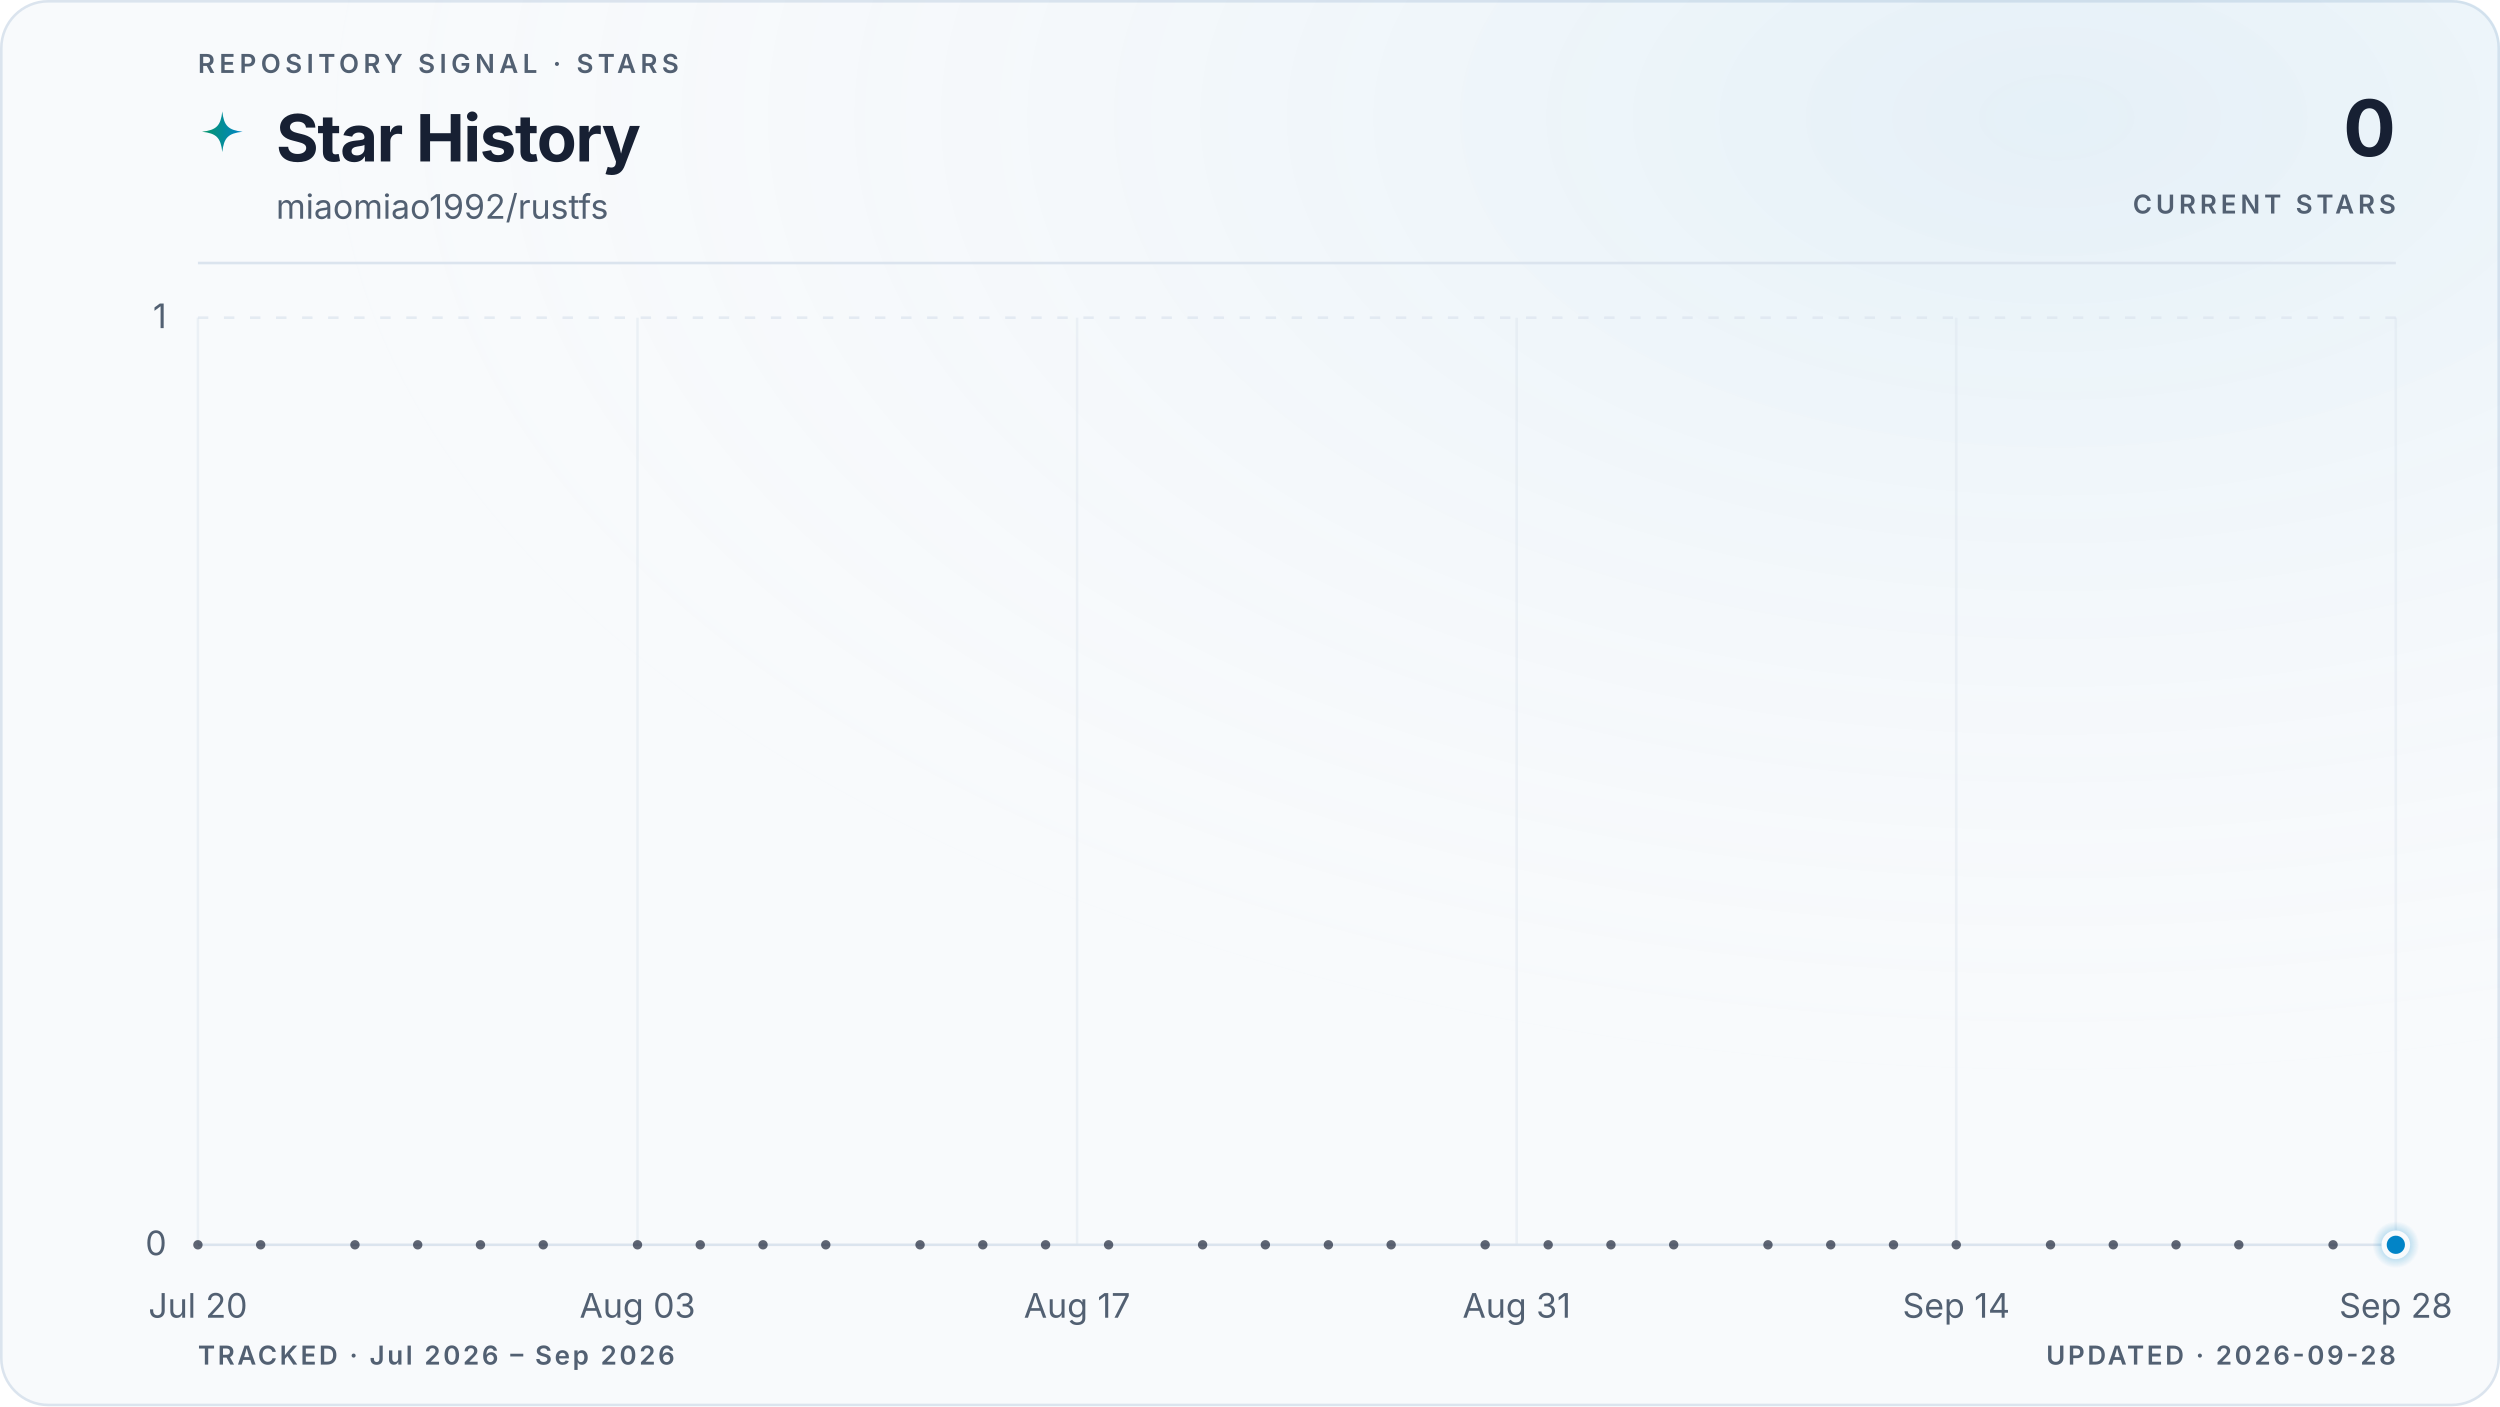
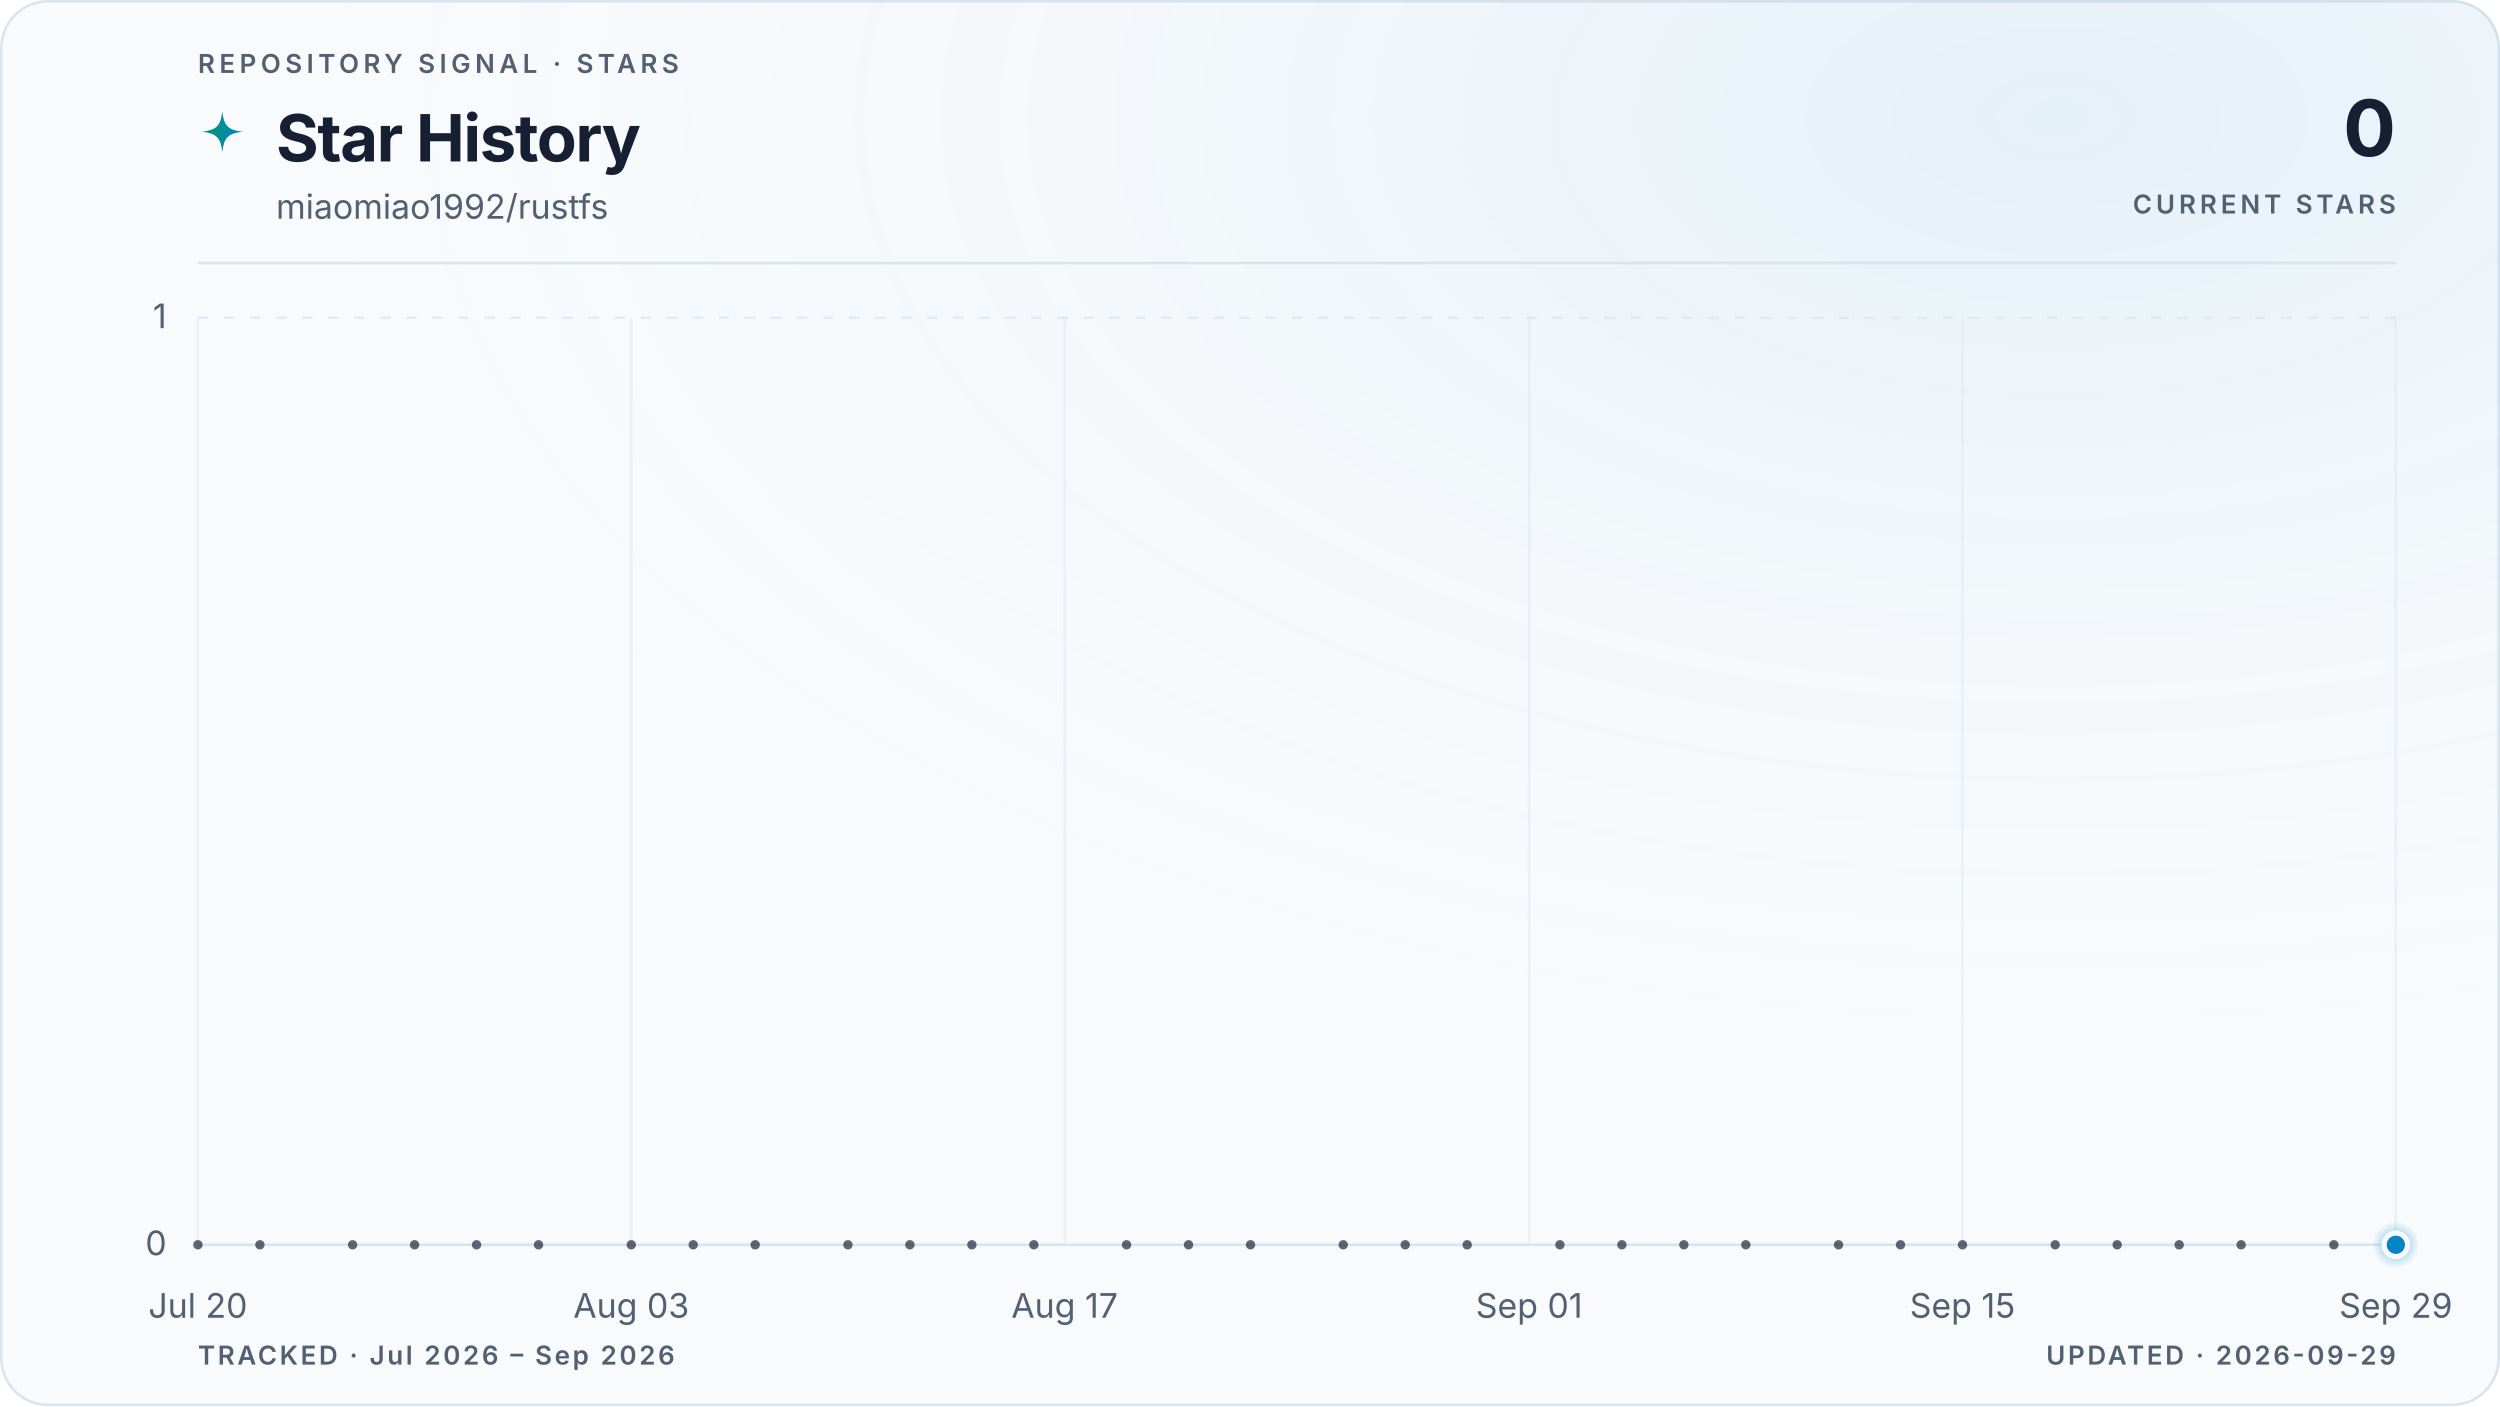
<svg xmlns="http://www.w3.org/2000/svg" viewBox="0 0 960 540" role="img" aria-labelledby="title description" data-style="gradient" data-variant="glow" data-layout="editorial" data-animated="true">
  <defs>
    <linearGradient id="trend" x1="0" y1="0" x2="1" y2="0">
      <stop offset="0%" stop-color="#059669" />
      <stop offset="100%" stop-color="#0284c7" />
    </linearGradient>
    <linearGradient id="area" x1="0" y1="0" x2="0" y2="1">
      <stop offset="0%" stop-color="#059669" stop-opacity="0.22" />
      <stop offset="55%" stop-color="#0284c7" stop-opacity="0.06" />
      <stop offset="100%" stop-color="#0284c7" stop-opacity="0" />
    </linearGradient>
    <radialGradient id="marker-halo" cx="50%" cy="50%" r="50%">
      <stop offset="0%" stop-color="#0284c7" stop-opacity="0.55" />
      <stop offset="100%" stop-color="#0284c7" stop-opacity="0" />
    </radialGradient>
    <radialGradient id="surface-glow" cx="82%" cy="8%" r="70%">
      <stop offset="0%" stop-color="#0284c7" stop-opacity="0.08" />
      <stop offset="100%" stop-color="#f8fafc" stop-opacity="0" />
    </radialGradient>
    <filter id="trend-glow" x="-20%" y="-20%" width="140%" height="140%">
      <feGaussianBlur stdDeviation="5" />
    </filter>
  </defs>
  <style>
.trend-enter{transform-box:fill-box;transform-origin:center;animation:trend-enter 520ms cubic-bezier(0.16,1,0.3,1)}
.marker-enter{transform-box:fill-box;transform-origin:center;animation:marker-enter 320ms cubic-bezier(0.16,1,0.3,1) 200ms both}
.marker-pulse{transform-box:fill-box;transform-origin:center;animation:marker-pulse 2.6s ease-out infinite}
@keyframes trend-enter{from{opacity:.35;transform:translateY(10px)}to{opacity:1;transform:translateY(0)}}
@keyframes marker-enter{from{opacity:0;transform:scale(.4)}to{opacity:1;transform:scale(1)}}
@keyframes marker-pulse{0%{opacity:.5;transform:scale(.7)}70%,100%{opacity:0;transform:scale(2.1)}}
@media (prefers-reduced-motion:reduce){.trend-enter,.marker-enter,.marker-pulse{animation:none!important}}
@media (prefers-reduced-motion:reduce){.marker-pulse{opacity:0}}
</style>
  <rect x="0.5" y="0.5" width="959" height="539" fill="#f8fafc" stroke="#dbe4ee" stroke-width="1" rx="18" />
  <rect width="960" height="540" fill="url(#surface-glow)" rx="18" />
  <text x="76" y="28" fill="#526072" font-family="ui-sans-serif, system-ui, -apple-system, BlinkMacSystemFont, 'Segoe UI', sans-serif" font-size="10" font-weight="600" letter-spacing="1.7">REPOSITORY SIGNAL · STARS</text>
  <path d="M12 1c.8 7.1 2.9 9.2 10 10-7.1.8-9.2 2.9-10 10-.8-7.1-2.9-9.2-10-10 7.1-.8 9.2-2.9 10-10Z" transform="translate(76 42) scale(.78)" fill="url(#trend)" aria-hidden="true" />
  <text x="106" y="62" fill="#172033" font-family="ui-sans-serif, system-ui, -apple-system, BlinkMacSystemFont, 'Segoe UI', sans-serif" font-size="25" font-weight="700" letter-spacing="-0.5">Star History</text>
  <text x="106" y="84" fill="#526072" font-family="ui-sans-serif, system-ui, -apple-system, BlinkMacSystemFont, 'Segoe UI', sans-serif" font-size="13">miaomiao1992/rustfs</text>
  <text x="920" y="60" fill="#172033" font-family="ui-sans-serif, system-ui, -apple-system, BlinkMacSystemFont, 'Segoe UI', sans-serif" font-size="30" font-weight="700" letter-spacing="-0.6" text-anchor="end">0</text>
  <text x="920" y="82" fill="#526072" font-family="ui-sans-serif, system-ui, -apple-system, BlinkMacSystemFont, 'Segoe UI', sans-serif" font-size="10" font-weight="600" letter-spacing="1.5" text-anchor="end">CURRENT STARS</text>
  <line x1="76" y1="101" x2="920" y2="101" stroke="#dbe4ee" stroke-width="1" />
  <line x1="76" y1="478.0" x2="920" y2="478.0" stroke="#dbe4ee" stroke-width="1" stroke-dasharray="0" opacity="1" />
  <text x="64" y="482.0" fill="#526072" font-family="ui-sans-serif, system-ui, -apple-system, BlinkMacSystemFont, 'Segoe UI', sans-serif" font-size="13" text-anchor="end">0</text>
  <line x1="76" y1="122.0" x2="920" y2="122.0" stroke="#dbe4ee" stroke-width="1" stroke-dasharray="4 6" opacity="0.7" />
  <text x="64" y="126.0" fill="#526072" font-family="ui-sans-serif, system-ui, -apple-system, BlinkMacSystemFont, 'Segoe UI', sans-serif" font-size="13" text-anchor="end">1</text>
  <line x1="76.0" y1="122" x2="76.0" y2="478" stroke="#dbe4ee" stroke-width="1" opacity="0.45" />
  <text x="76.0" y="506" fill="#526072" font-family="ui-sans-serif, system-ui, -apple-system, BlinkMacSystemFont, 'Segoe UI', sans-serif" font-size="13" text-anchor="middle">Jul 20</text>
-   <line x1="244.8" y1="122" x2="244.8" y2="478" stroke="#dbe4ee" stroke-width="1" opacity="0.45" />
-   <text x="244.8" y="506" fill="#526072" font-family="ui-sans-serif, system-ui, -apple-system, BlinkMacSystemFont, 'Segoe UI', sans-serif" font-size="13" text-anchor="middle">Aug 03</text>
-   <line x1="413.6" y1="122" x2="413.6" y2="478" stroke="#dbe4ee" stroke-width="1" opacity="0.45" />
-   <text x="413.6" y="506" fill="#526072" font-family="ui-sans-serif, system-ui, -apple-system, BlinkMacSystemFont, 'Segoe UI', sans-serif" font-size="13" text-anchor="middle">Aug 17</text>
-   <line x1="582.4" y1="122" x2="582.4" y2="478" stroke="#dbe4ee" stroke-width="1" opacity="0.45" />
-   <text x="582.4" y="506" fill="#526072" font-family="ui-sans-serif, system-ui, -apple-system, BlinkMacSystemFont, 'Segoe UI', sans-serif" font-size="13" text-anchor="middle">Aug 31</text>
-   <line x1="751.2" y1="122" x2="751.2" y2="478" stroke="#dbe4ee" stroke-width="1" opacity="0.45" />
-   <text x="751.2" y="506" fill="#526072" font-family="ui-sans-serif, system-ui, -apple-system, BlinkMacSystemFont, 'Segoe UI', sans-serif" font-size="13" text-anchor="middle">Sep 14</text>
+   <line x1="242.4" y1="122" x2="242.4" y2="478" stroke="#dbe4ee" stroke-width="1" opacity="0.45" />
+   <text x="242.4" y="506" fill="#526072" font-family="ui-sans-serif, system-ui, -apple-system, BlinkMacSystemFont, 'Segoe UI', sans-serif" font-size="13" text-anchor="middle">Aug 03</text>
+   <line x1="408.8" y1="122" x2="408.8" y2="478" stroke="#dbe4ee" stroke-width="1" opacity="0.45" />
+   <text x="408.8" y="506" fill="#526072" font-family="ui-sans-serif, system-ui, -apple-system, BlinkMacSystemFont, 'Segoe UI', sans-serif" font-size="13" text-anchor="middle">Aug 17</text>
+   <line x1="587.2" y1="122" x2="587.2" y2="478" stroke="#dbe4ee" stroke-width="1" opacity="0.45" />
+   <text x="587.2" y="506" fill="#526072" font-family="ui-sans-serif, system-ui, -apple-system, BlinkMacSystemFont, 'Segoe UI', sans-serif" font-size="13" text-anchor="middle">Sep 01</text>
+   <line x1="753.6" y1="122" x2="753.6" y2="478" stroke="#dbe4ee" stroke-width="1" opacity="0.45" />
+   <text x="753.6" y="506" fill="#526072" font-family="ui-sans-serif, system-ui, -apple-system, BlinkMacSystemFont, 'Segoe UI', sans-serif" font-size="13" text-anchor="middle">Sep 15</text>
  <line x1="920.0" y1="122" x2="920.0" y2="478" stroke="#dbe4ee" stroke-width="1" opacity="0.45" />
-   <text x="920.0" y="506" fill="#526072" font-family="ui-sans-serif, system-ui, -apple-system, BlinkMacSystemFont, 'Segoe UI', sans-serif" font-size="13" text-anchor="middle">Sep 28</text>
+   <text x="920.0" y="506" fill="#526072" font-family="ui-sans-serif, system-ui, -apple-system, BlinkMacSystemFont, 'Segoe UI', sans-serif" font-size="13" text-anchor="middle">Sep 29</text>
  <g class="trend-enter">
-     <path d="M 76.0 478.0 C 80.0 478.0, 84.0 478.0, 88.1 478.0 C 92.1 478.0, 96.1 478.0, 100.1 478.0 C 104.1 478.0, 108.2 478.0, 112.2 478.0 C 116.2 478.0, 120.2 478.0, 124.2 478.0 C 128.2 478.0, 132.3 478.0, 136.3 478.0 C 140.3 478.0, 144.3 478.0, 148.3 478.0 C 152.4 478.0, 156.4 478.0, 160.4 478.0 C 164.4 478.0, 168.4 478.0, 172.5 478.0 C 176.5 478.0, 180.5 478.0, 184.5 478.0 C 188.5 478.0, 192.6 478.0, 196.6 478.0 C 200.6 478.0, 204.6 478.0, 208.6 478.0 C 212.6 478.0, 216.7 478.0, 220.7 478.0 C 224.7 478.0, 228.7 478.0, 232.7 478.0 C 236.8 478.0, 240.8 478.0, 244.8 478.0 C 248.8 478.0, 252.8 478.0, 256.9 478.0 C 260.9 478.0, 264.9 478.0, 268.9 478.0 C 272.9 478.0, 277.0 478.0, 281.0 478.0 C 285.0 478.0, 289.0 478.0, 293.0 478.0 C 297.0 478.0, 301.1 478.0, 305.1 478.0 C 309.1 478.0, 313.1 478.0, 317.1 478.0 C 321.2 478.0, 325.2 478.0, 329.2 478.0 C 333.2 478.0, 337.2 478.0, 341.3 478.0 C 345.3 478.0, 349.3 478.0, 353.3 478.0 C 357.3 478.0, 361.4 478.0, 365.4 478.0 C 369.4 478.0, 373.4 478.0, 377.4 478.0 C 381.4 478.0, 385.5 478.0, 389.5 478.0 C 393.5 478.0, 397.5 478.0, 401.5 478.0 C 405.6 478.0, 409.6 478.0, 413.6 478.0 C 417.6 478.0, 421.6 478.0, 425.7 478.0 C 429.7 478.0, 433.7 478.0, 437.7 478.0 C 441.7 478.0, 445.8 478.0, 449.8 478.0 C 453.8 478.0, 457.8 478.0, 461.8 478.0 C 465.8 478.0, 469.9 478.0, 473.9 478.0 C 477.9 478.0, 481.9 478.0, 485.9 478.0 C 490.0 478.0, 494.0 478.0, 498.0 478.0 C 502.0 478.0, 506.0 478.0, 510.1 478.0 C 514.1 478.0, 518.1 478.0, 522.1 478.0 C 526.1 478.0, 530.2 478.0, 534.2 478.0 C 538.2 478.0, 542.2 478.0, 546.2 478.0 C 550.2 478.0, 554.3 478.0, 558.3 478.0 C 562.3 478.0, 566.3 478.0, 570.3 478.0 C 574.4 478.0, 578.4 478.0, 582.4 478.0 C 586.4 478.0, 590.4 478.0, 594.5 478.0 C 598.5 478.0, 602.5 478.0, 606.5 478.0 C 610.5 478.0, 614.6 478.0, 618.6 478.0 C 622.6 478.0, 626.6 478.0, 630.6 478.0 C 634.6 478.0, 638.7 478.0, 642.7 478.0 C 646.7 478.0, 650.7 478.0, 654.7 478.0 C 658.8 478.0, 662.8 478.0, 666.8 478.0 C 670.8 478.0, 674.8 478.0, 678.9 478.0 C 682.9 478.0, 686.9 478.0, 690.9 478.0 C 694.9 478.0, 699.0 478.0, 703.0 478.0 C 707.0 478.0, 711.0 478.0, 715.0 478.0 C 719.0 478.0, 723.1 478.0, 727.1 478.0 C 731.1 478.0, 735.1 478.0, 739.1 478.0 C 743.2 478.0, 747.2 478.0, 751.2 478.0 C 755.2 478.0, 759.2 478.0, 763.3 478.0 C 767.3 478.0, 771.3 478.0, 775.3 478.0 C 779.3 478.0, 783.4 478.0, 787.4 478.0 C 791.4 478.0, 795.4 478.0, 799.4 478.0 C 803.4 478.0, 807.5 478.0, 811.5 478.0 C 815.5 478.0, 819.5 478.0, 823.5 478.0 C 827.6 478.0, 831.6 478.0, 835.6 478.0 C 839.6 478.0, 843.6 478.0, 847.7 478.0 C 851.7 478.0, 855.7 478.0, 859.7 478.0 C 863.7 478.0, 867.8 478.0, 871.8 478.0 C 875.8 478.0, 879.8 478.0, 883.8 478.0 C 887.8 478.0, 891.9 478.0, 895.9 478.0 C 899.9 478.0, 903.9 478.0, 907.9 478.0 C 912.0 478.0, 916.0 478.0, 920.0 478.0 L 920.0 478.0 L 76.0 478.0 Z" fill="url(#area)" />
-     <path d="M 76.0 478.0 C 80.0 478.0, 84.0 478.0, 88.1 478.0 C 92.1 478.0, 96.1 478.0, 100.1 478.0 C 104.1 478.0, 108.2 478.0, 112.2 478.0 C 116.2 478.0, 120.2 478.0, 124.2 478.0 C 128.2 478.0, 132.3 478.0, 136.3 478.0 C 140.3 478.0, 144.3 478.0, 148.3 478.0 C 152.4 478.0, 156.4 478.0, 160.4 478.0 C 164.4 478.0, 168.4 478.0, 172.5 478.0 C 176.5 478.0, 180.5 478.0, 184.5 478.0 C 188.5 478.0, 192.6 478.0, 196.6 478.0 C 200.6 478.0, 204.6 478.0, 208.6 478.0 C 212.6 478.0, 216.7 478.0, 220.7 478.0 C 224.7 478.0, 228.7 478.0, 232.7 478.0 C 236.8 478.0, 240.8 478.0, 244.8 478.0 C 248.8 478.0, 252.8 478.0, 256.9 478.0 C 260.9 478.0, 264.9 478.0, 268.9 478.0 C 272.9 478.0, 277.0 478.0, 281.0 478.0 C 285.0 478.0, 289.0 478.0, 293.0 478.0 C 297.0 478.0, 301.1 478.0, 305.1 478.0 C 309.1 478.0, 313.1 478.0, 317.1 478.0 C 321.2 478.0, 325.2 478.0, 329.2 478.0 C 333.2 478.0, 337.2 478.0, 341.3 478.0 C 345.3 478.0, 349.3 478.0, 353.3 478.0 C 357.3 478.0, 361.4 478.0, 365.4 478.0 C 369.4 478.0, 373.4 478.0, 377.4 478.0 C 381.4 478.0, 385.5 478.0, 389.5 478.0 C 393.5 478.0, 397.5 478.0, 401.5 478.0 C 405.6 478.0, 409.6 478.0, 413.6 478.0 C 417.6 478.0, 421.6 478.0, 425.7 478.0 C 429.7 478.0, 433.7 478.0, 437.7 478.0 C 441.7 478.0, 445.8 478.0, 449.8 478.0 C 453.8 478.0, 457.8 478.0, 461.8 478.0 C 465.8 478.0, 469.9 478.0, 473.9 478.0 C 477.9 478.0, 481.9 478.0, 485.9 478.0 C 490.0 478.0, 494.0 478.0, 498.0 478.0 C 502.0 478.0, 506.0 478.0, 510.1 478.0 C 514.1 478.0, 518.1 478.0, 522.1 478.0 C 526.1 478.0, 530.2 478.0, 534.2 478.0 C 538.2 478.0, 542.2 478.0, 546.2 478.0 C 550.2 478.0, 554.3 478.0, 558.3 478.0 C 562.3 478.0, 566.3 478.0, 570.3 478.0 C 574.4 478.0, 578.4 478.0, 582.4 478.0 C 586.4 478.0, 590.4 478.0, 594.5 478.0 C 598.5 478.0, 602.5 478.0, 606.5 478.0 C 610.5 478.0, 614.6 478.0, 618.6 478.0 C 622.6 478.0, 626.6 478.0, 630.6 478.0 C 634.6 478.0, 638.7 478.0, 642.7 478.0 C 646.7 478.0, 650.7 478.0, 654.7 478.0 C 658.8 478.0, 662.8 478.0, 666.8 478.0 C 670.8 478.0, 674.8 478.0, 678.9 478.0 C 682.9 478.0, 686.9 478.0, 690.9 478.0 C 694.9 478.0, 699.0 478.0, 703.0 478.0 C 707.0 478.0, 711.0 478.0, 715.0 478.0 C 719.0 478.0, 723.1 478.0, 727.1 478.0 C 731.1 478.0, 735.1 478.0, 739.1 478.0 C 743.2 478.0, 747.2 478.0, 751.2 478.0 C 755.2 478.0, 759.2 478.0, 763.3 478.0 C 767.3 478.0, 771.3 478.0, 775.3 478.0 C 779.3 478.0, 783.4 478.0, 787.4 478.0 C 791.4 478.0, 795.4 478.0, 799.4 478.0 C 803.4 478.0, 807.5 478.0, 811.5 478.0 C 815.5 478.0, 819.5 478.0, 823.5 478.0 C 827.6 478.0, 831.6 478.0, 835.6 478.0 C 839.6 478.0, 843.6 478.0, 847.7 478.0 C 851.7 478.0, 855.7 478.0, 859.7 478.0 C 863.7 478.0, 867.8 478.0, 871.8 478.0 C 875.8 478.0, 879.8 478.0, 883.8 478.0 C 887.8 478.0, 891.9 478.0, 895.9 478.0 C 899.9 478.0, 903.9 478.0, 907.9 478.0 C 912.0 478.0, 916.0 478.0, 920.0 478.0" fill="none" stroke="url(#trend)" stroke-width="10" stroke-linecap="round" stroke-linejoin="round" opacity="0.10" filter="url(#trend-glow)" />
-     <path d="M 76.0 478.0 C 80.0 478.0, 84.0 478.0, 88.1 478.0 C 92.1 478.0, 96.1 478.0, 100.1 478.0 C 104.1 478.0, 108.2 478.0, 112.2 478.0 C 116.2 478.0, 120.2 478.0, 124.2 478.0 C 128.2 478.0, 132.3 478.0, 136.3 478.0 C 140.3 478.0, 144.3 478.0, 148.3 478.0 C 152.4 478.0, 156.4 478.0, 160.4 478.0 C 164.4 478.0, 168.4 478.0, 172.5 478.0 C 176.5 478.0, 180.5 478.0, 184.5 478.0 C 188.5 478.0, 192.6 478.0, 196.6 478.0 C 200.6 478.0, 204.6 478.0, 208.6 478.0 C 212.6 478.0, 216.7 478.0, 220.7 478.0 C 224.7 478.0, 228.7 478.0, 232.7 478.0 C 236.8 478.0, 240.8 478.0, 244.8 478.0 C 248.8 478.0, 252.8 478.0, 256.9 478.0 C 260.9 478.0, 264.9 478.0, 268.9 478.0 C 272.9 478.0, 277.0 478.0, 281.0 478.0 C 285.0 478.0, 289.0 478.0, 293.0 478.0 C 297.0 478.0, 301.1 478.0, 305.1 478.0 C 309.1 478.0, 313.1 478.0, 317.1 478.0 C 321.2 478.0, 325.2 478.0, 329.2 478.0 C 333.2 478.0, 337.2 478.0, 341.3 478.0 C 345.3 478.0, 349.3 478.0, 353.3 478.0 C 357.3 478.0, 361.4 478.0, 365.4 478.0 C 369.4 478.0, 373.4 478.0, 377.4 478.0 C 381.4 478.0, 385.5 478.0, 389.5 478.0 C 393.5 478.0, 397.5 478.0, 401.5 478.0 C 405.6 478.0, 409.6 478.0, 413.6 478.0 C 417.6 478.0, 421.6 478.0, 425.7 478.0 C 429.7 478.0, 433.7 478.0, 437.7 478.0 C 441.7 478.0, 445.8 478.0, 449.8 478.0 C 453.8 478.0, 457.8 478.0, 461.8 478.0 C 465.8 478.0, 469.9 478.0, 473.9 478.0 C 477.9 478.0, 481.9 478.0, 485.9 478.0 C 490.0 478.0, 494.0 478.0, 498.0 478.0 C 502.0 478.0, 506.0 478.0, 510.1 478.0 C 514.1 478.0, 518.1 478.0, 522.1 478.0 C 526.1 478.0, 530.2 478.0, 534.2 478.0 C 538.2 478.0, 542.2 478.0, 546.2 478.0 C 550.2 478.0, 554.3 478.0, 558.3 478.0 C 562.3 478.0, 566.3 478.0, 570.3 478.0 C 574.4 478.0, 578.4 478.0, 582.4 478.0 C 586.4 478.0, 590.4 478.0, 594.5 478.0 C 598.5 478.0, 602.5 478.0, 606.5 478.0 C 610.5 478.0, 614.6 478.0, 618.6 478.0 C 622.6 478.0, 626.6 478.0, 630.6 478.0 C 634.6 478.0, 638.7 478.0, 642.7 478.0 C 646.7 478.0, 650.7 478.0, 654.7 478.0 C 658.8 478.0, 662.8 478.0, 666.8 478.0 C 670.8 478.0, 674.8 478.0, 678.9 478.0 C 682.9 478.0, 686.9 478.0, 690.9 478.0 C 694.9 478.0, 699.0 478.0, 703.0 478.0 C 707.0 478.0, 711.0 478.0, 715.0 478.0 C 719.0 478.0, 723.1 478.0, 727.1 478.0 C 731.1 478.0, 735.1 478.0, 739.1 478.0 C 743.2 478.0, 747.2 478.0, 751.2 478.0 C 755.2 478.0, 759.2 478.0, 763.3 478.0 C 767.3 478.0, 771.3 478.0, 775.3 478.0 C 779.3 478.0, 783.4 478.0, 787.4 478.0 C 791.4 478.0, 795.4 478.0, 799.4 478.0 C 803.4 478.0, 807.5 478.0, 811.5 478.0 C 815.5 478.0, 819.5 478.0, 823.5 478.0 C 827.6 478.0, 831.6 478.0, 835.6 478.0 C 839.6 478.0, 843.6 478.0, 847.7 478.0 C 851.7 478.0, 855.7 478.0, 859.7 478.0 C 863.7 478.0, 867.8 478.0, 871.8 478.0 C 875.8 478.0, 879.8 478.0, 883.8 478.0 C 887.8 478.0, 891.9 478.0, 895.9 478.0 C 899.9 478.0, 903.9 478.0, 907.9 478.0 C 912.0 478.0, 916.0 478.0, 920.0 478.0" fill="none" stroke="url(#trend)" stroke-width="3" stroke-linecap="round" stroke-linejoin="round" />
+     <path d="M 76.0 478.0 C 80.0 478.0, 83.9 478.0, 87.9 478.0 C 91.8 478.0, 95.8 478.0, 99.8 478.0 C 103.7 478.0, 107.7 478.0, 111.7 478.0 C 115.6 478.0, 119.6 478.0, 123.5 478.0 C 127.5 478.0, 131.5 478.0, 135.4 478.0 C 139.4 478.0, 143.4 478.0, 147.3 478.0 C 151.3 478.0, 155.2 478.0, 159.2 478.0 C 163.2 478.0, 167.1 478.0, 171.1 478.0 C 175.1 478.0, 179.0 478.0, 183.0 478.0 C 186.9 478.0, 190.9 478.0, 194.9 478.0 C 198.8 478.0, 202.8 478.0, 206.8 478.0 C 210.7 478.0, 214.7 478.0, 218.6 478.0 C 222.6 478.0, 226.6 478.0, 230.5 478.0 C 234.5 478.0, 238.5 478.0, 242.4 478.0 C 246.4 478.0, 250.3 478.0, 254.3 478.0 C 258.3 478.0, 262.2 478.0, 266.2 478.0 C 270.2 478.0, 274.1 478.0, 278.1 478.0 C 282.0 478.0, 286.0 478.0, 290.0 478.0 C 293.9 478.0, 297.9 478.0, 301.9 478.0 C 305.8 478.0, 309.8 478.0, 313.7 478.0 C 317.7 478.0, 321.7 478.0, 325.6 478.0 C 329.6 478.0, 333.6 478.0, 337.5 478.0 C 341.5 478.0, 345.4 478.0, 349.4 478.0 C 353.4 478.0, 357.3 478.0, 361.3 478.0 C 365.3 478.0, 369.2 478.0, 373.2 478.0 C 377.1 478.0, 381.1 478.0, 385.1 478.0 C 389.0 478.0, 393.0 478.0, 397.0 478.0 C 400.9 478.0, 404.9 478.0, 408.8 478.0 C 412.8 478.0, 416.8 478.0, 420.7 478.0 C 424.7 478.0, 428.7 478.0, 432.6 478.0 C 436.6 478.0, 440.5 478.0, 444.5 478.0 C 448.5 478.0, 452.4 478.0, 456.4 478.0 C 460.4 478.0, 464.3 478.0, 468.3 478.0 C 472.2 478.0, 476.2 478.0, 480.2 478.0 C 484.1 478.0, 488.1 478.0, 492.1 478.0 C 496.0 478.0, 500.0 478.0, 503.9 478.0 C 507.9 478.0, 511.9 478.0, 515.8 478.0 C 519.8 478.0, 523.8 478.0, 527.7 478.0 C 531.7 478.0, 535.6 478.0, 539.6 478.0 C 543.6 478.0, 547.5 478.0, 551.5 478.0 C 555.5 478.0, 559.4 478.0, 563.4 478.0 C 567.3 478.0, 571.3 478.0, 575.3 478.0 C 579.2 478.0, 583.2 478.0, 587.2 478.0 C 591.1 478.0, 595.1 478.0, 599.0 478.0 C 603.0 478.0, 607.0 478.0, 610.9 478.0 C 614.9 478.0, 618.9 478.0, 622.8 478.0 C 626.8 478.0, 630.7 478.0, 634.7 478.0 C 638.7 478.0, 642.6 478.0, 646.6 478.0 C 650.6 478.0, 654.5 478.0, 658.5 478.0 C 662.4 478.0, 666.4 478.0, 670.4 478.0 C 674.3 478.0, 678.3 478.0, 682.3 478.0 C 686.2 478.0, 690.2 478.0, 694.1 478.0 C 698.1 478.0, 702.1 478.0, 706.0 478.0 C 710.0 478.0, 714.0 478.0, 717.9 478.0 C 721.9 478.0, 725.8 478.0, 729.8 478.0 C 733.8 478.0, 737.7 478.0, 741.7 478.0 C 745.7 478.0, 749.6 478.0, 753.6 478.0 C 757.5 478.0, 761.5 478.0, 765.5 478.0 C 769.4 478.0, 773.4 478.0, 777.4 478.0 C 781.3 478.0, 785.3 478.0, 789.2 478.0 C 793.2 478.0, 797.2 478.0, 801.1 478.0 C 805.1 478.0, 809.1 478.0, 813.0 478.0 C 817.0 478.0, 820.9 478.0, 824.9 478.0 C 828.9 478.0, 832.8 478.0, 836.8 478.0 C 840.8 478.0, 844.7 478.0, 848.7 478.0 C 852.6 478.0, 856.6 478.0, 860.6 478.0 C 864.5 478.0, 868.5 478.0, 872.5 478.0 C 876.4 478.0, 880.4 478.0, 884.3 478.0 C 888.3 478.0, 892.3 478.0, 896.2 478.0 C 900.2 478.0, 904.2 478.0, 908.1 478.0 C 912.1 478.0, 916.0 478.0, 920.0 478.0 L 920.0 478.0 L 76.0 478.0 Z" fill="url(#area)" />
+     <path d="M 76.0 478.0 C 80.0 478.0, 83.9 478.0, 87.9 478.0 C 91.8 478.0, 95.8 478.0, 99.8 478.0 C 103.7 478.0, 107.7 478.0, 111.7 478.0 C 115.6 478.0, 119.6 478.0, 123.5 478.0 C 127.5 478.0, 131.5 478.0, 135.4 478.0 C 139.4 478.0, 143.4 478.0, 147.3 478.0 C 151.3 478.0, 155.2 478.0, 159.2 478.0 C 163.2 478.0, 167.1 478.0, 171.1 478.0 C 175.1 478.0, 179.0 478.0, 183.0 478.0 C 186.9 478.0, 190.9 478.0, 194.9 478.0 C 198.8 478.0, 202.8 478.0, 206.8 478.0 C 210.7 478.0, 214.7 478.0, 218.6 478.0 C 222.6 478.0, 226.6 478.0, 230.5 478.0 C 234.5 478.0, 238.5 478.0, 242.4 478.0 C 246.4 478.0, 250.3 478.0, 254.3 478.0 C 258.3 478.0, 262.2 478.0, 266.2 478.0 C 270.2 478.0, 274.1 478.0, 278.1 478.0 C 282.0 478.0, 286.0 478.0, 290.0 478.0 C 293.9 478.0, 297.9 478.0, 301.9 478.0 C 305.8 478.0, 309.8 478.0, 313.7 478.0 C 317.7 478.0, 321.7 478.0, 325.6 478.0 C 329.6 478.0, 333.6 478.0, 337.5 478.0 C 341.5 478.0, 345.4 478.0, 349.4 478.0 C 353.4 478.0, 357.3 478.0, 361.3 478.0 C 365.3 478.0, 369.2 478.0, 373.2 478.0 C 377.1 478.0, 381.1 478.0, 385.1 478.0 C 389.0 478.0, 393.0 478.0, 397.0 478.0 C 400.9 478.0, 404.9 478.0, 408.8 478.0 C 412.8 478.0, 416.8 478.0, 420.7 478.0 C 424.7 478.0, 428.7 478.0, 432.6 478.0 C 436.6 478.0, 440.5 478.0, 444.5 478.0 C 448.5 478.0, 452.4 478.0, 456.4 478.0 C 460.4 478.0, 464.3 478.0, 468.3 478.0 C 472.2 478.0, 476.2 478.0, 480.2 478.0 C 484.1 478.0, 488.1 478.0, 492.1 478.0 C 496.0 478.0, 500.0 478.0, 503.9 478.0 C 507.9 478.0, 511.9 478.0, 515.8 478.0 C 519.8 478.0, 523.8 478.0, 527.7 478.0 C 531.7 478.0, 535.6 478.0, 539.6 478.0 C 543.6 478.0, 547.5 478.0, 551.5 478.0 C 555.5 478.0, 559.4 478.0, 563.4 478.0 C 567.3 478.0, 571.3 478.0, 575.3 478.0 C 579.2 478.0, 583.2 478.0, 587.2 478.0 C 591.1 478.0, 595.1 478.0, 599.0 478.0 C 603.0 478.0, 607.0 478.0, 610.9 478.0 C 614.9 478.0, 618.9 478.0, 622.8 478.0 C 626.8 478.0, 630.7 478.0, 634.7 478.0 C 638.7 478.0, 642.6 478.0, 646.6 478.0 C 650.6 478.0, 654.5 478.0, 658.5 478.0 C 662.4 478.0, 666.4 478.0, 670.4 478.0 C 674.3 478.0, 678.3 478.0, 682.3 478.0 C 686.2 478.0, 690.2 478.0, 694.1 478.0 C 698.1 478.0, 702.1 478.0, 706.0 478.0 C 710.0 478.0, 714.0 478.0, 717.9 478.0 C 721.9 478.0, 725.8 478.0, 729.8 478.0 C 733.8 478.0, 737.7 478.0, 741.7 478.0 C 745.7 478.0, 749.6 478.0, 753.6 478.0 C 757.5 478.0, 761.5 478.0, 765.5 478.0 C 769.4 478.0, 773.4 478.0, 777.4 478.0 C 781.3 478.0, 785.3 478.0, 789.2 478.0 C 793.2 478.0, 797.2 478.0, 801.1 478.0 C 805.1 478.0, 809.1 478.0, 813.0 478.0 C 817.0 478.0, 820.9 478.0, 824.9 478.0 C 828.9 478.0, 832.8 478.0, 836.8 478.0 C 840.8 478.0, 844.7 478.0, 848.7 478.0 C 852.6 478.0, 856.6 478.0, 860.6 478.0 C 864.5 478.0, 868.5 478.0, 872.5 478.0 C 876.4 478.0, 880.4 478.0, 884.3 478.0 C 888.3 478.0, 892.3 478.0, 896.2 478.0 C 900.2 478.0, 904.2 478.0, 908.1 478.0 C 912.1 478.0, 916.0 478.0, 920.0 478.0" fill="none" stroke="url(#trend)" stroke-width="10" stroke-linecap="round" stroke-linejoin="round" opacity="0.10" filter="url(#trend-glow)" />
+     <path d="M 76.0 478.0 C 80.0 478.0, 83.9 478.0, 87.9 478.0 C 91.8 478.0, 95.8 478.0, 99.8 478.0 C 103.7 478.0, 107.7 478.0, 111.7 478.0 C 115.6 478.0, 119.6 478.0, 123.5 478.0 C 127.5 478.0, 131.5 478.0, 135.4 478.0 C 139.4 478.0, 143.4 478.0, 147.3 478.0 C 151.3 478.0, 155.2 478.0, 159.2 478.0 C 163.2 478.0, 167.1 478.0, 171.1 478.0 C 175.1 478.0, 179.0 478.0, 183.0 478.0 C 186.9 478.0, 190.9 478.0, 194.9 478.0 C 198.8 478.0, 202.8 478.0, 206.8 478.0 C 210.7 478.0, 214.7 478.0, 218.6 478.0 C 222.6 478.0, 226.6 478.0, 230.5 478.0 C 234.5 478.0, 238.5 478.0, 242.4 478.0 C 246.4 478.0, 250.3 478.0, 254.3 478.0 C 258.3 478.0, 262.2 478.0, 266.2 478.0 C 270.2 478.0, 274.1 478.0, 278.1 478.0 C 282.0 478.0, 286.0 478.0, 290.0 478.0 C 293.9 478.0, 297.9 478.0, 301.9 478.0 C 305.8 478.0, 309.8 478.0, 313.7 478.0 C 317.7 478.0, 321.7 478.0, 325.6 478.0 C 329.6 478.0, 333.6 478.0, 337.5 478.0 C 341.5 478.0, 345.4 478.0, 349.4 478.0 C 353.4 478.0, 357.3 478.0, 361.3 478.0 C 365.3 478.0, 369.2 478.0, 373.2 478.0 C 377.1 478.0, 381.1 478.0, 385.1 478.0 C 389.0 478.0, 393.0 478.0, 397.0 478.0 C 400.9 478.0, 404.9 478.0, 408.8 478.0 C 412.8 478.0, 416.8 478.0, 420.7 478.0 C 424.7 478.0, 428.7 478.0, 432.6 478.0 C 436.6 478.0, 440.5 478.0, 444.5 478.0 C 448.5 478.0, 452.4 478.0, 456.4 478.0 C 460.4 478.0, 464.3 478.0, 468.3 478.0 C 472.2 478.0, 476.2 478.0, 480.2 478.0 C 484.1 478.0, 488.1 478.0, 492.1 478.0 C 496.0 478.0, 500.0 478.0, 503.9 478.0 C 507.9 478.0, 511.9 478.0, 515.8 478.0 C 519.8 478.0, 523.8 478.0, 527.7 478.0 C 531.7 478.0, 535.6 478.0, 539.6 478.0 C 543.6 478.0, 547.5 478.0, 551.5 478.0 C 555.5 478.0, 559.4 478.0, 563.4 478.0 C 567.3 478.0, 571.3 478.0, 575.3 478.0 C 579.2 478.0, 583.2 478.0, 587.2 478.0 C 591.1 478.0, 595.1 478.0, 599.0 478.0 C 603.0 478.0, 607.0 478.0, 610.9 478.0 C 614.9 478.0, 618.9 478.0, 622.8 478.0 C 626.8 478.0, 630.7 478.0, 634.7 478.0 C 638.7 478.0, 642.6 478.0, 646.6 478.0 C 650.6 478.0, 654.5 478.0, 658.5 478.0 C 662.4 478.0, 666.4 478.0, 670.4 478.0 C 674.3 478.0, 678.3 478.0, 682.3 478.0 C 686.2 478.0, 690.2 478.0, 694.1 478.0 C 698.1 478.0, 702.1 478.0, 706.0 478.0 C 710.0 478.0, 714.0 478.0, 717.9 478.0 C 721.9 478.0, 725.8 478.0, 729.8 478.0 C 733.8 478.0, 737.7 478.0, 741.7 478.0 C 745.7 478.0, 749.6 478.0, 753.6 478.0 C 757.5 478.0, 761.5 478.0, 765.5 478.0 C 769.4 478.0, 773.4 478.0, 777.4 478.0 C 781.3 478.0, 785.3 478.0, 789.2 478.0 C 793.2 478.0, 797.2 478.0, 801.1 478.0 C 805.1 478.0, 809.1 478.0, 813.0 478.0 C 817.0 478.0, 820.9 478.0, 824.9 478.0 C 828.9 478.0, 832.8 478.0, 836.8 478.0 C 840.8 478.0, 844.7 478.0, 848.7 478.0 C 852.6 478.0, 856.6 478.0, 860.6 478.0 C 864.5 478.0, 868.5 478.0, 872.5 478.0 C 876.4 478.0, 880.4 478.0, 884.3 478.0 C 888.3 478.0, 892.3 478.0, 896.2 478.0 C 900.2 478.0, 904.2 478.0, 908.1 478.0 C 912.1 478.0, 916.0 478.0, 920.0 478.0" fill="none" stroke="url(#trend)" stroke-width="3" stroke-linecap="round" stroke-linejoin="round" />
    <g data-point-count="31" fill="#172033" opacity="0.68">
      <circle cx="76.0" cy="478.0" r="1.8" />
-       <circle cx="100.1" cy="478.0" r="1.8" />
-       <circle cx="136.3" cy="478.0" r="1.8" />
-       <circle cx="160.4" cy="478.0" r="1.8" />
-       <circle cx="184.5" cy="478.0" r="1.8" />
-       <circle cx="208.6" cy="478.0" r="1.8" />
-       <circle cx="244.8" cy="478.0" r="1.8" />
-       <circle cx="268.9" cy="478.0" r="1.8" />
-       <circle cx="293.0" cy="478.0" r="1.8" />
-       <circle cx="317.1" cy="478.0" r="1.8" />
-       <circle cx="353.3" cy="478.0" r="1.8" />
-       <circle cx="377.4" cy="478.0" r="1.8" />
-       <circle cx="401.5" cy="478.0" r="1.8" />
-       <circle cx="425.7" cy="478.0" r="1.8" />
-       <circle cx="461.8" cy="478.0" r="1.8" />
-       <circle cx="485.9" cy="478.0" r="1.8" />
-       <circle cx="510.1" cy="478.0" r="1.8" />
-       <circle cx="534.2" cy="478.0" r="1.8" />
-       <circle cx="570.3" cy="478.0" r="1.8" />
-       <circle cx="594.5" cy="478.0" r="1.8" />
-       <circle cx="618.6" cy="478.0" r="1.8" />
-       <circle cx="642.7" cy="478.0" r="1.8" />
-       <circle cx="678.9" cy="478.0" r="1.8" />
-       <circle cx="703.0" cy="478.0" r="1.8" />
-       <circle cx="727.1" cy="478.0" r="1.8" />
-       <circle cx="751.2" cy="478.0" r="1.8" />
-       <circle cx="787.4" cy="478.0" r="1.8" />
-       <circle cx="811.5" cy="478.0" r="1.8" />
-       <circle cx="835.6" cy="478.0" r="1.8" />
-       <circle cx="859.7" cy="478.0" r="1.8" />
-       <circle cx="895.9" cy="478.0" r="1.8" />
+       <circle cx="99.8" cy="478.0" r="1.8" />
+       <circle cx="135.4" cy="478.0" r="1.8" />
+       <circle cx="159.2" cy="478.0" r="1.8" />
+       <circle cx="183.0" cy="478.0" r="1.8" />
+       <circle cx="206.8" cy="478.0" r="1.8" />
+       <circle cx="242.4" cy="478.0" r="1.8" />
+       <circle cx="266.2" cy="478.0" r="1.8" />
+       <circle cx="290.0" cy="478.0" r="1.8" />
+       <circle cx="325.6" cy="478.0" r="1.8" />
+       <circle cx="349.4" cy="478.0" r="1.8" />
+       <circle cx="373.2" cy="478.0" r="1.8" />
+       <circle cx="397.0" cy="478.0" r="1.8" />
+       <circle cx="432.6" cy="478.0" r="1.8" />
+       <circle cx="456.4" cy="478.0" r="1.8" />
+       <circle cx="480.2" cy="478.0" r="1.8" />
+       <circle cx="515.8" cy="478.0" r="1.8" />
+       <circle cx="539.6" cy="478.0" r="1.8" />
+       <circle cx="563.4" cy="478.0" r="1.8" />
+       <circle cx="599.0" cy="478.0" r="1.8" />
+       <circle cx="622.8" cy="478.0" r="1.8" />
+       <circle cx="646.6" cy="478.0" r="1.8" />
+       <circle cx="670.4" cy="478.0" r="1.8" />
+       <circle cx="706.0" cy="478.0" r="1.8" />
+       <circle cx="729.8" cy="478.0" r="1.8" />
+       <circle cx="753.6" cy="478.0" r="1.8" />
+       <circle cx="789.2" cy="478.0" r="1.8" />
+       <circle cx="813.0" cy="478.0" r="1.8" />
+       <circle cx="836.8" cy="478.0" r="1.8" />
+       <circle cx="860.6" cy="478.0" r="1.8" />
+       <circle cx="896.2" cy="478.0" r="1.8" />
    </g>
  </g>
  <g class="marker-enter">
    <circle class="marker-pulse" cx="920.0" cy="478.0" r="9" fill="url(#marker-halo)" />
    <circle cx="920.0" cy="478.0" r="4.5" fill="#0284c7" stroke="#f8fafc" stroke-width="2" />
  </g>
  <text x="76" y="524" fill="#526072" font-family="ui-sans-serif, system-ui, -apple-system, BlinkMacSystemFont, 'Segoe UI', sans-serif" font-size="10" font-weight="600" letter-spacing="1">TRACKED · Jul 2026 – Sep 2026</text>
-   <text x="920" y="524" fill="#526072" font-family="ui-sans-serif, system-ui, -apple-system, BlinkMacSystemFont, 'Segoe UI', sans-serif" font-size="10" font-weight="600" letter-spacing="1" text-anchor="end">UPDATED · 2026-09-28</text>
+   <text x="920" y="524" fill="#526072" font-family="ui-sans-serif, system-ui, -apple-system, BlinkMacSystemFont, 'Segoe UI', sans-serif" font-size="10" font-weight="600" letter-spacing="1" text-anchor="end">UPDATED · 2026-09-29</text>
</svg>
